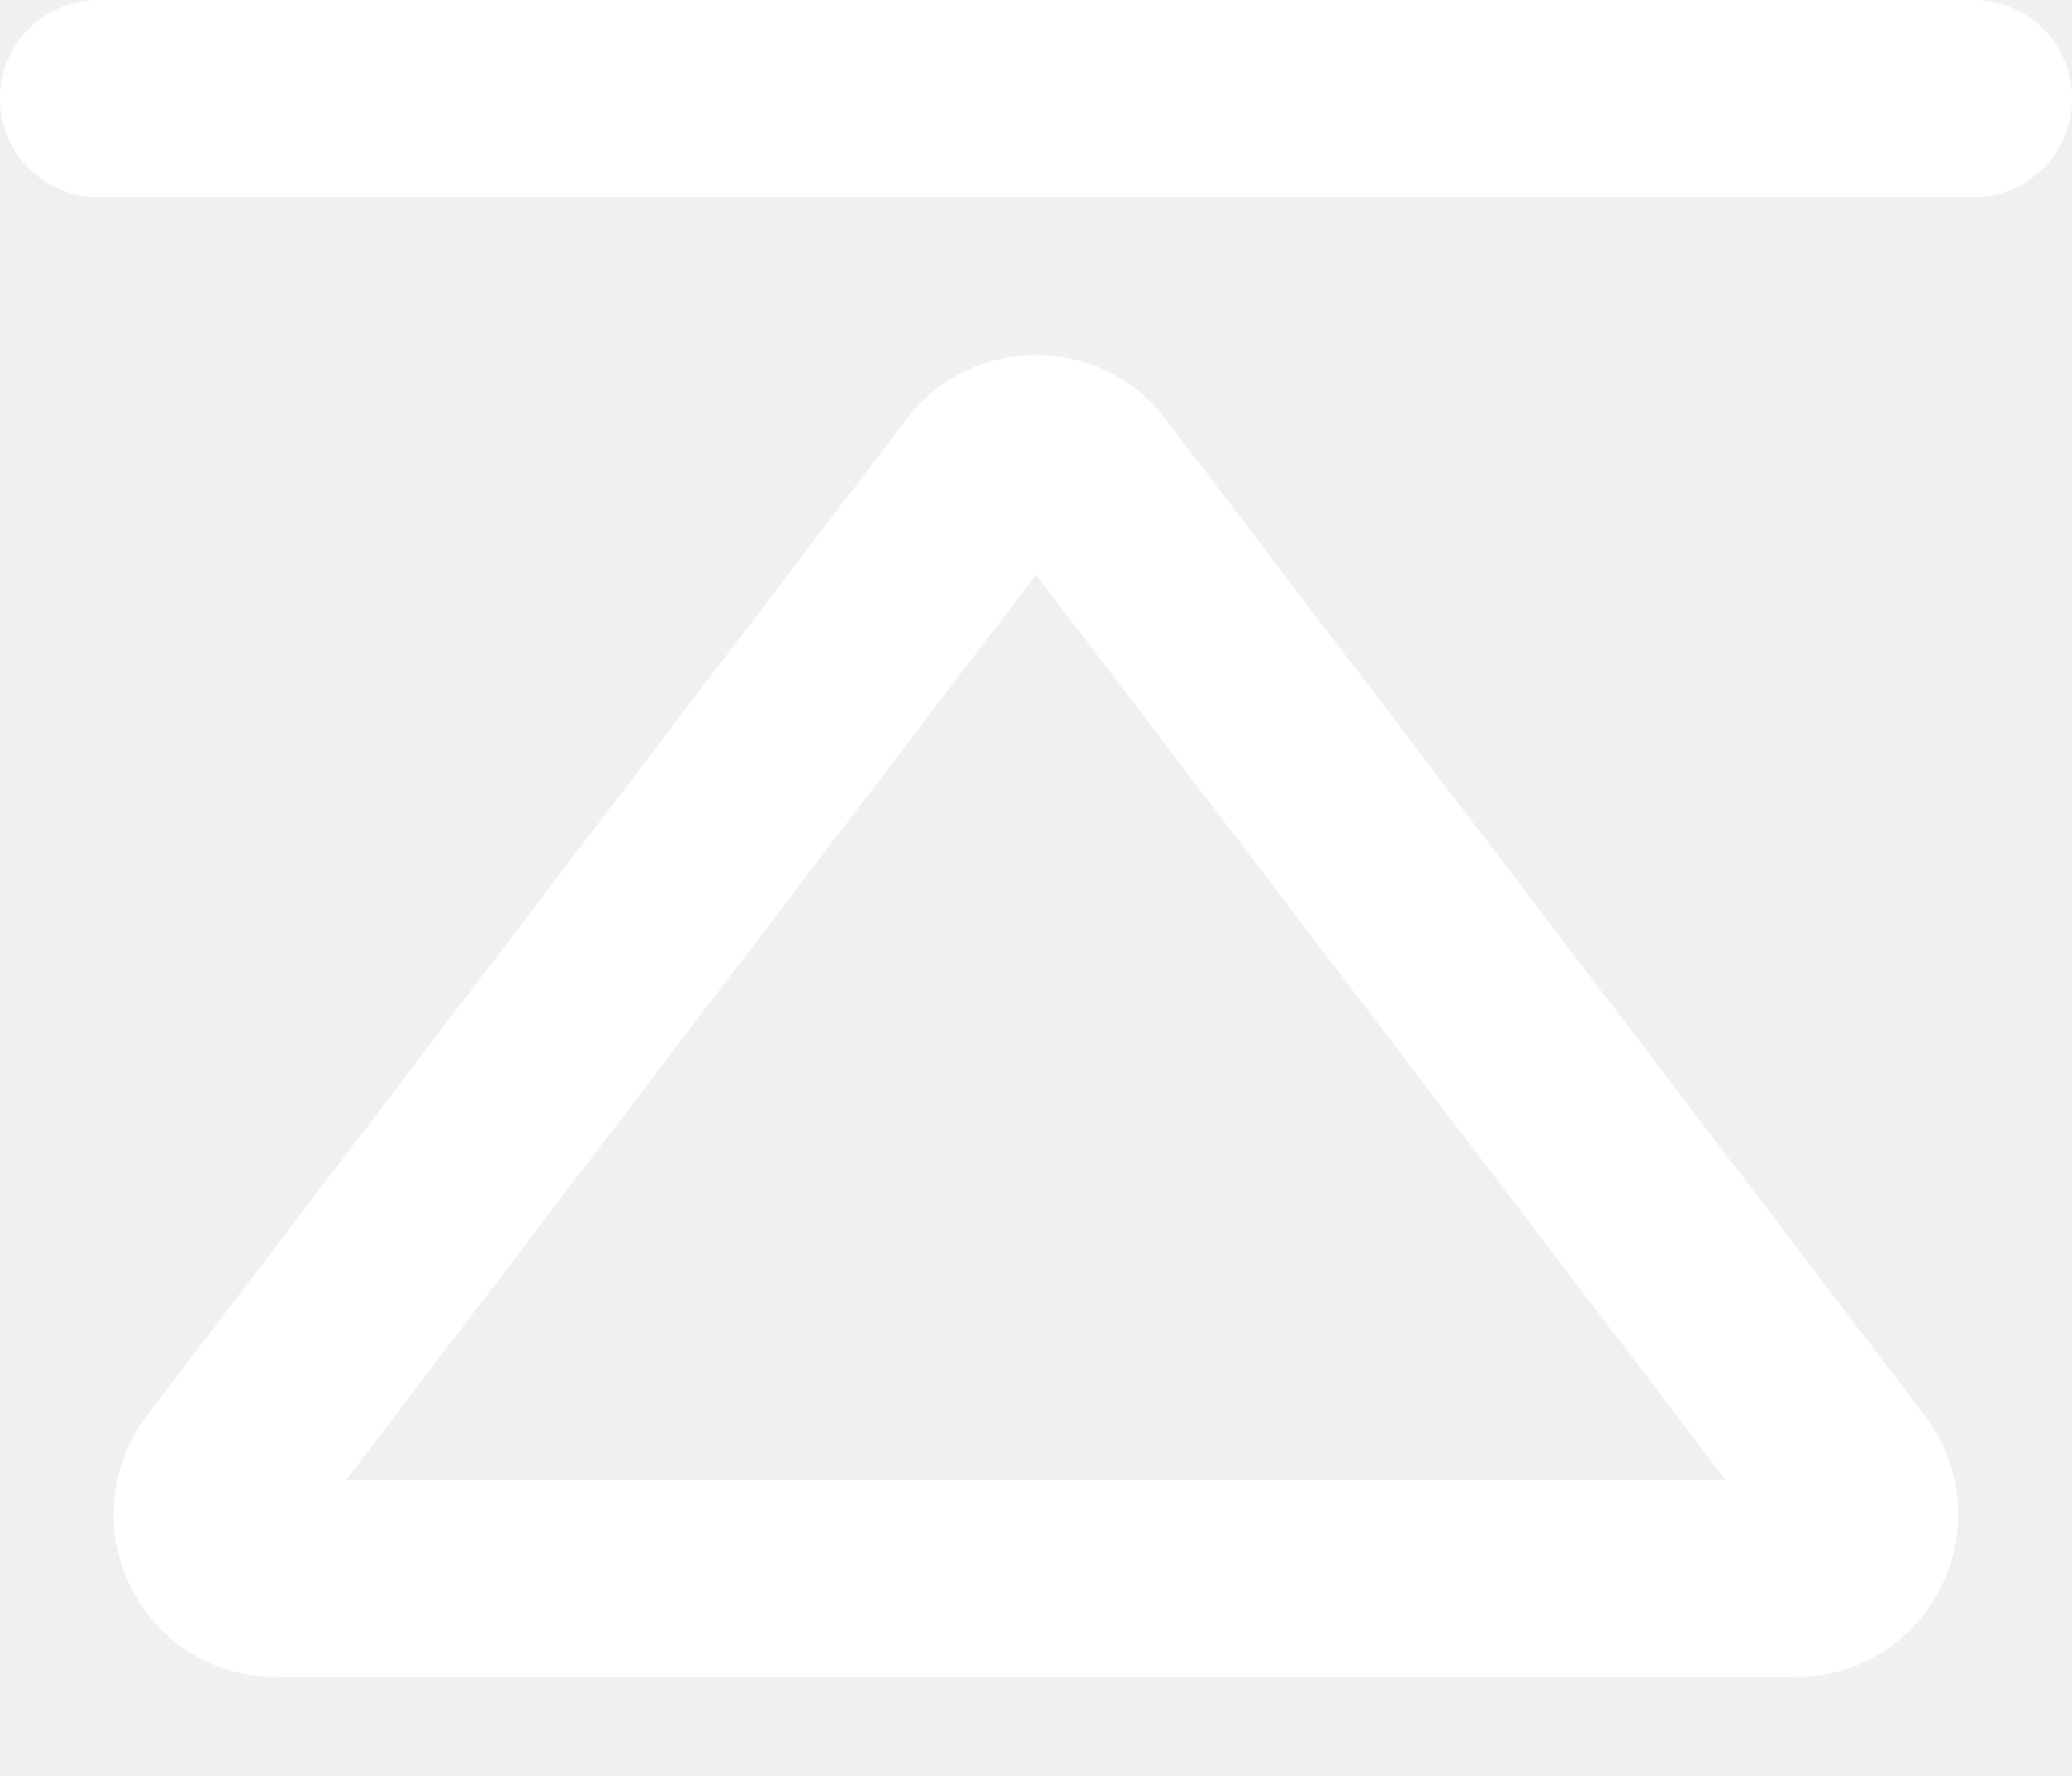
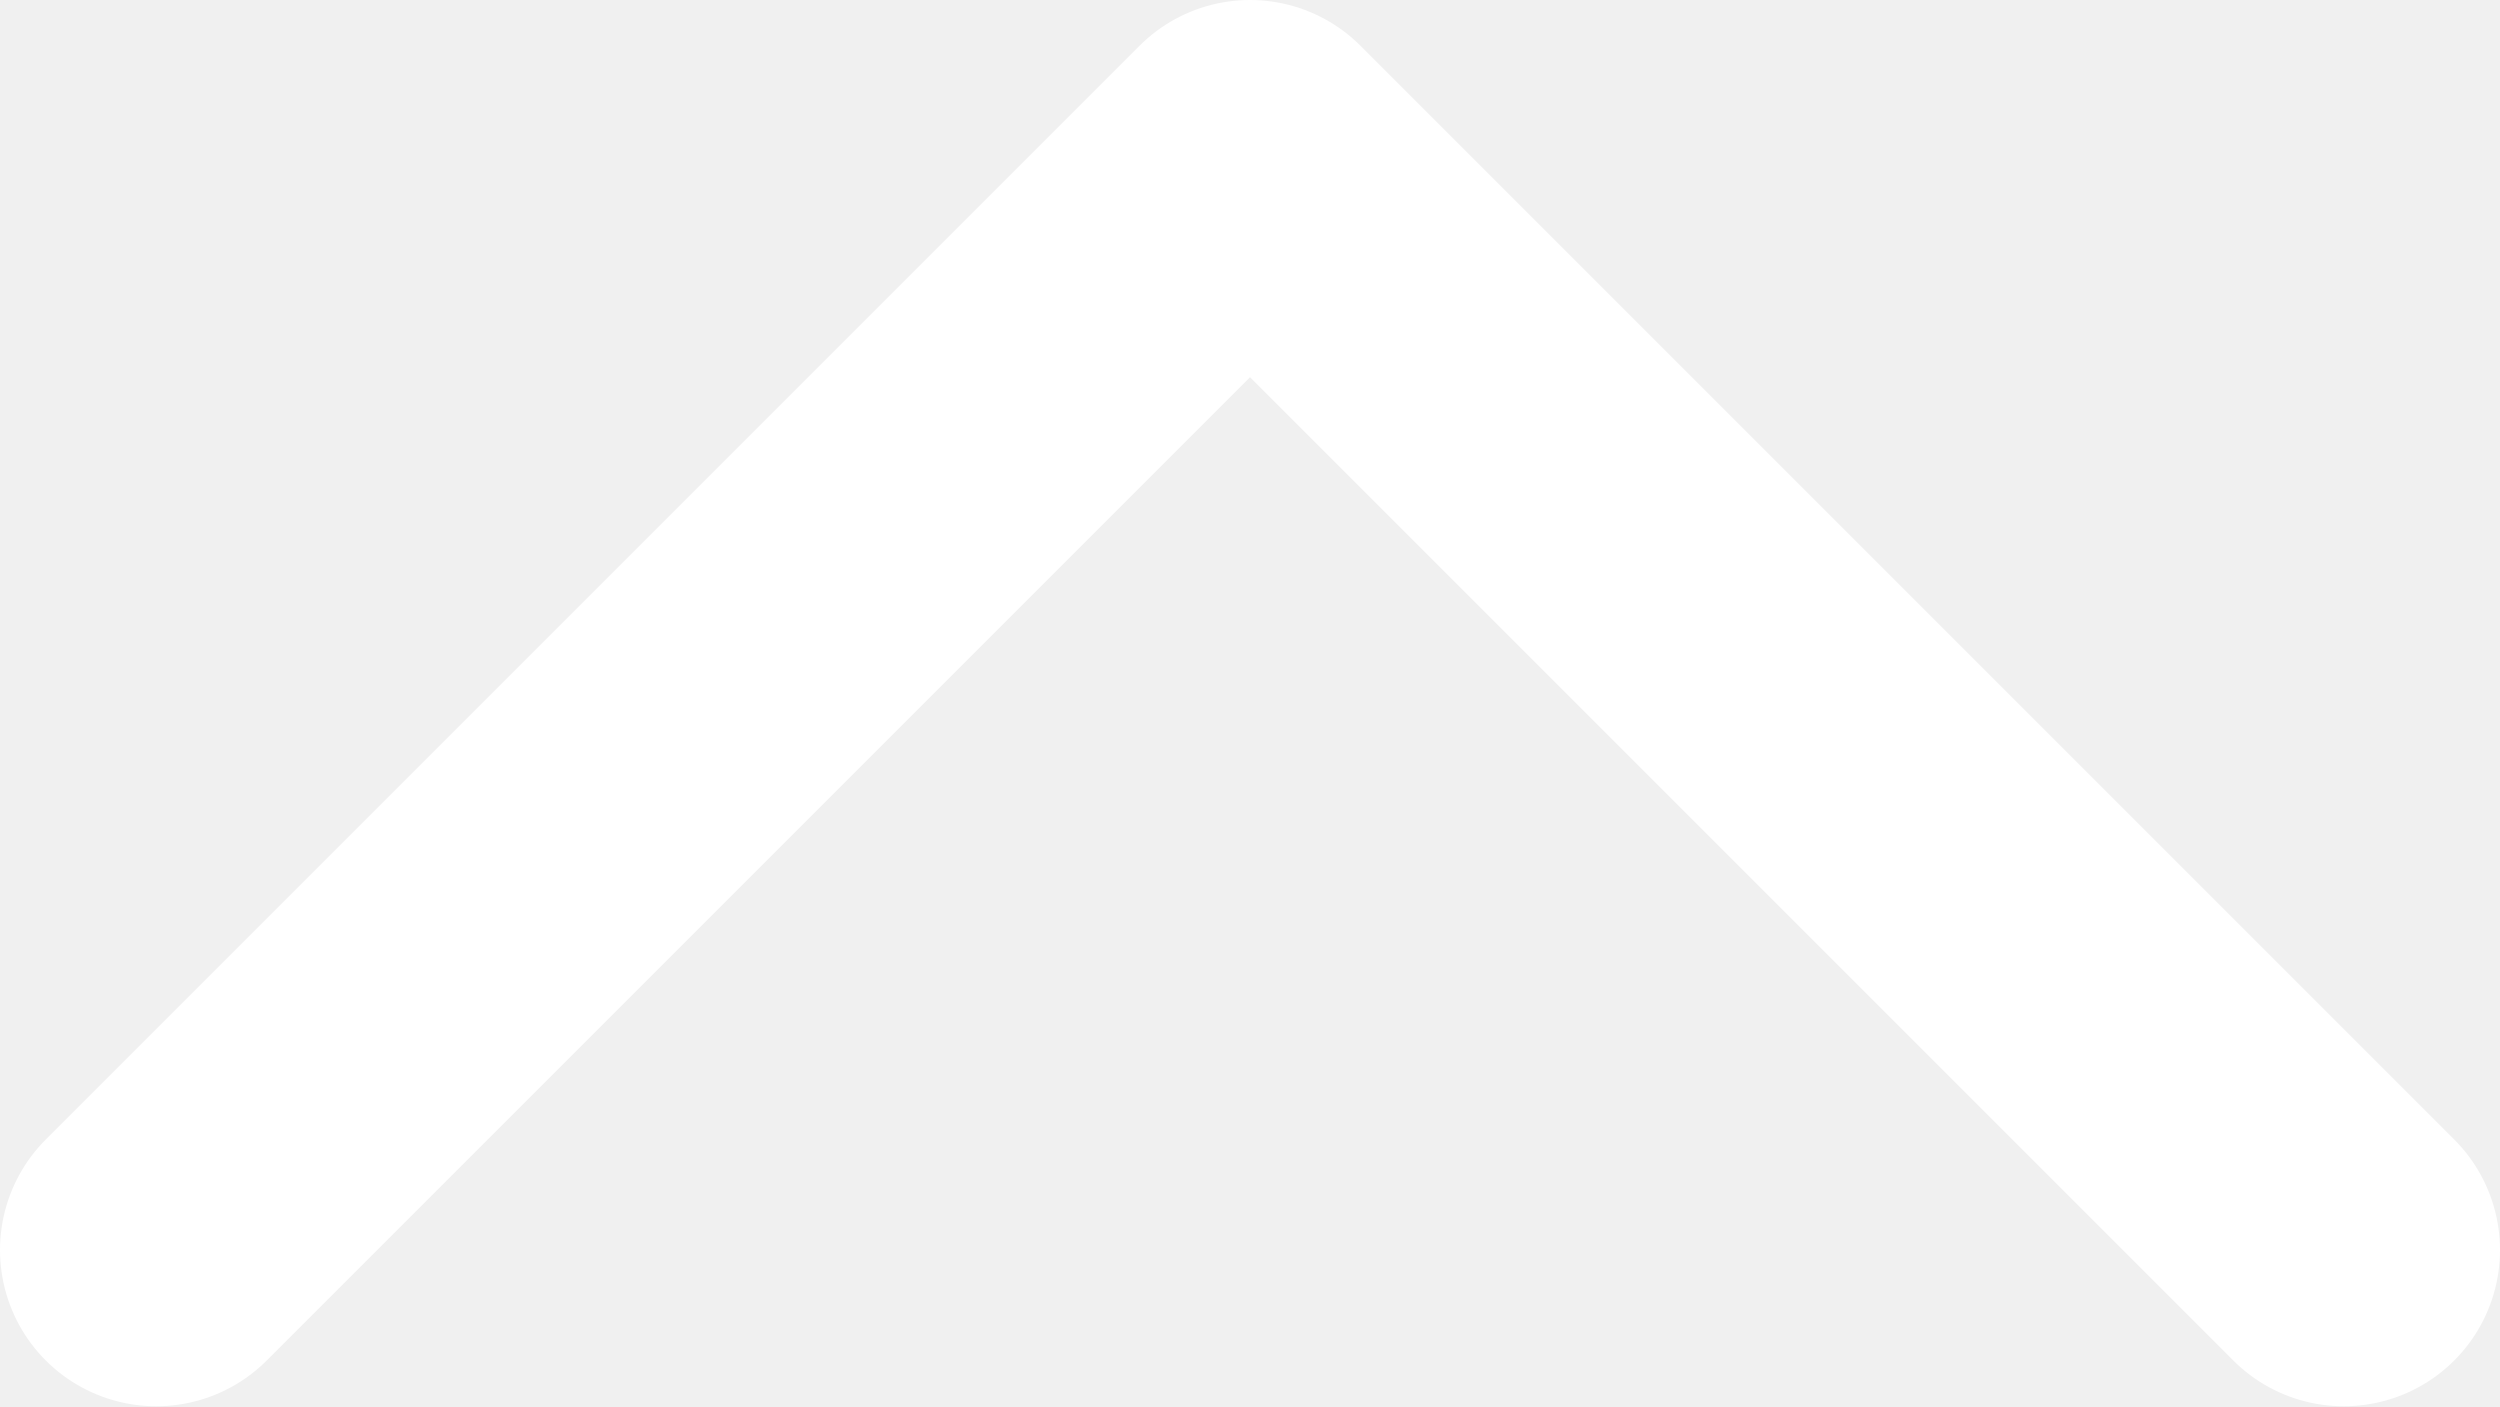
- <svg xmlns="http://www.w3.org/2000/svg" width="21" height="18" viewBox="0 0 21 18" fill="none">
-   <path d="M9.983 4.854C10.243 4.513 10.757 4.512 11.018 4.854L18.713 14.956L18.748 15.006C19.018 15.427 18.712 16 18.196 16H2.802C2.264 16 1.959 15.384 2.284 14.956L9.983 4.854Z" stroke="white" stroke-width="2" />
-   <path d="M0 1C0 0.448 0.448 0 1 0H20C20.552 0 21 0.448 21 1C21 1.552 20.552 2 20 2H1C0.448 2 0 1.552 0 1Z" fill="white" />
+ <svg xmlns="http://www.w3.org/2000/svg" width="16" height="9" viewBox="0 0 16 9" fill="none">
+   <path d="M15 8L8 1L1 8" stroke="white" stroke-width="2" stroke-linecap="round" stroke-linejoin="round" />
</svg>
